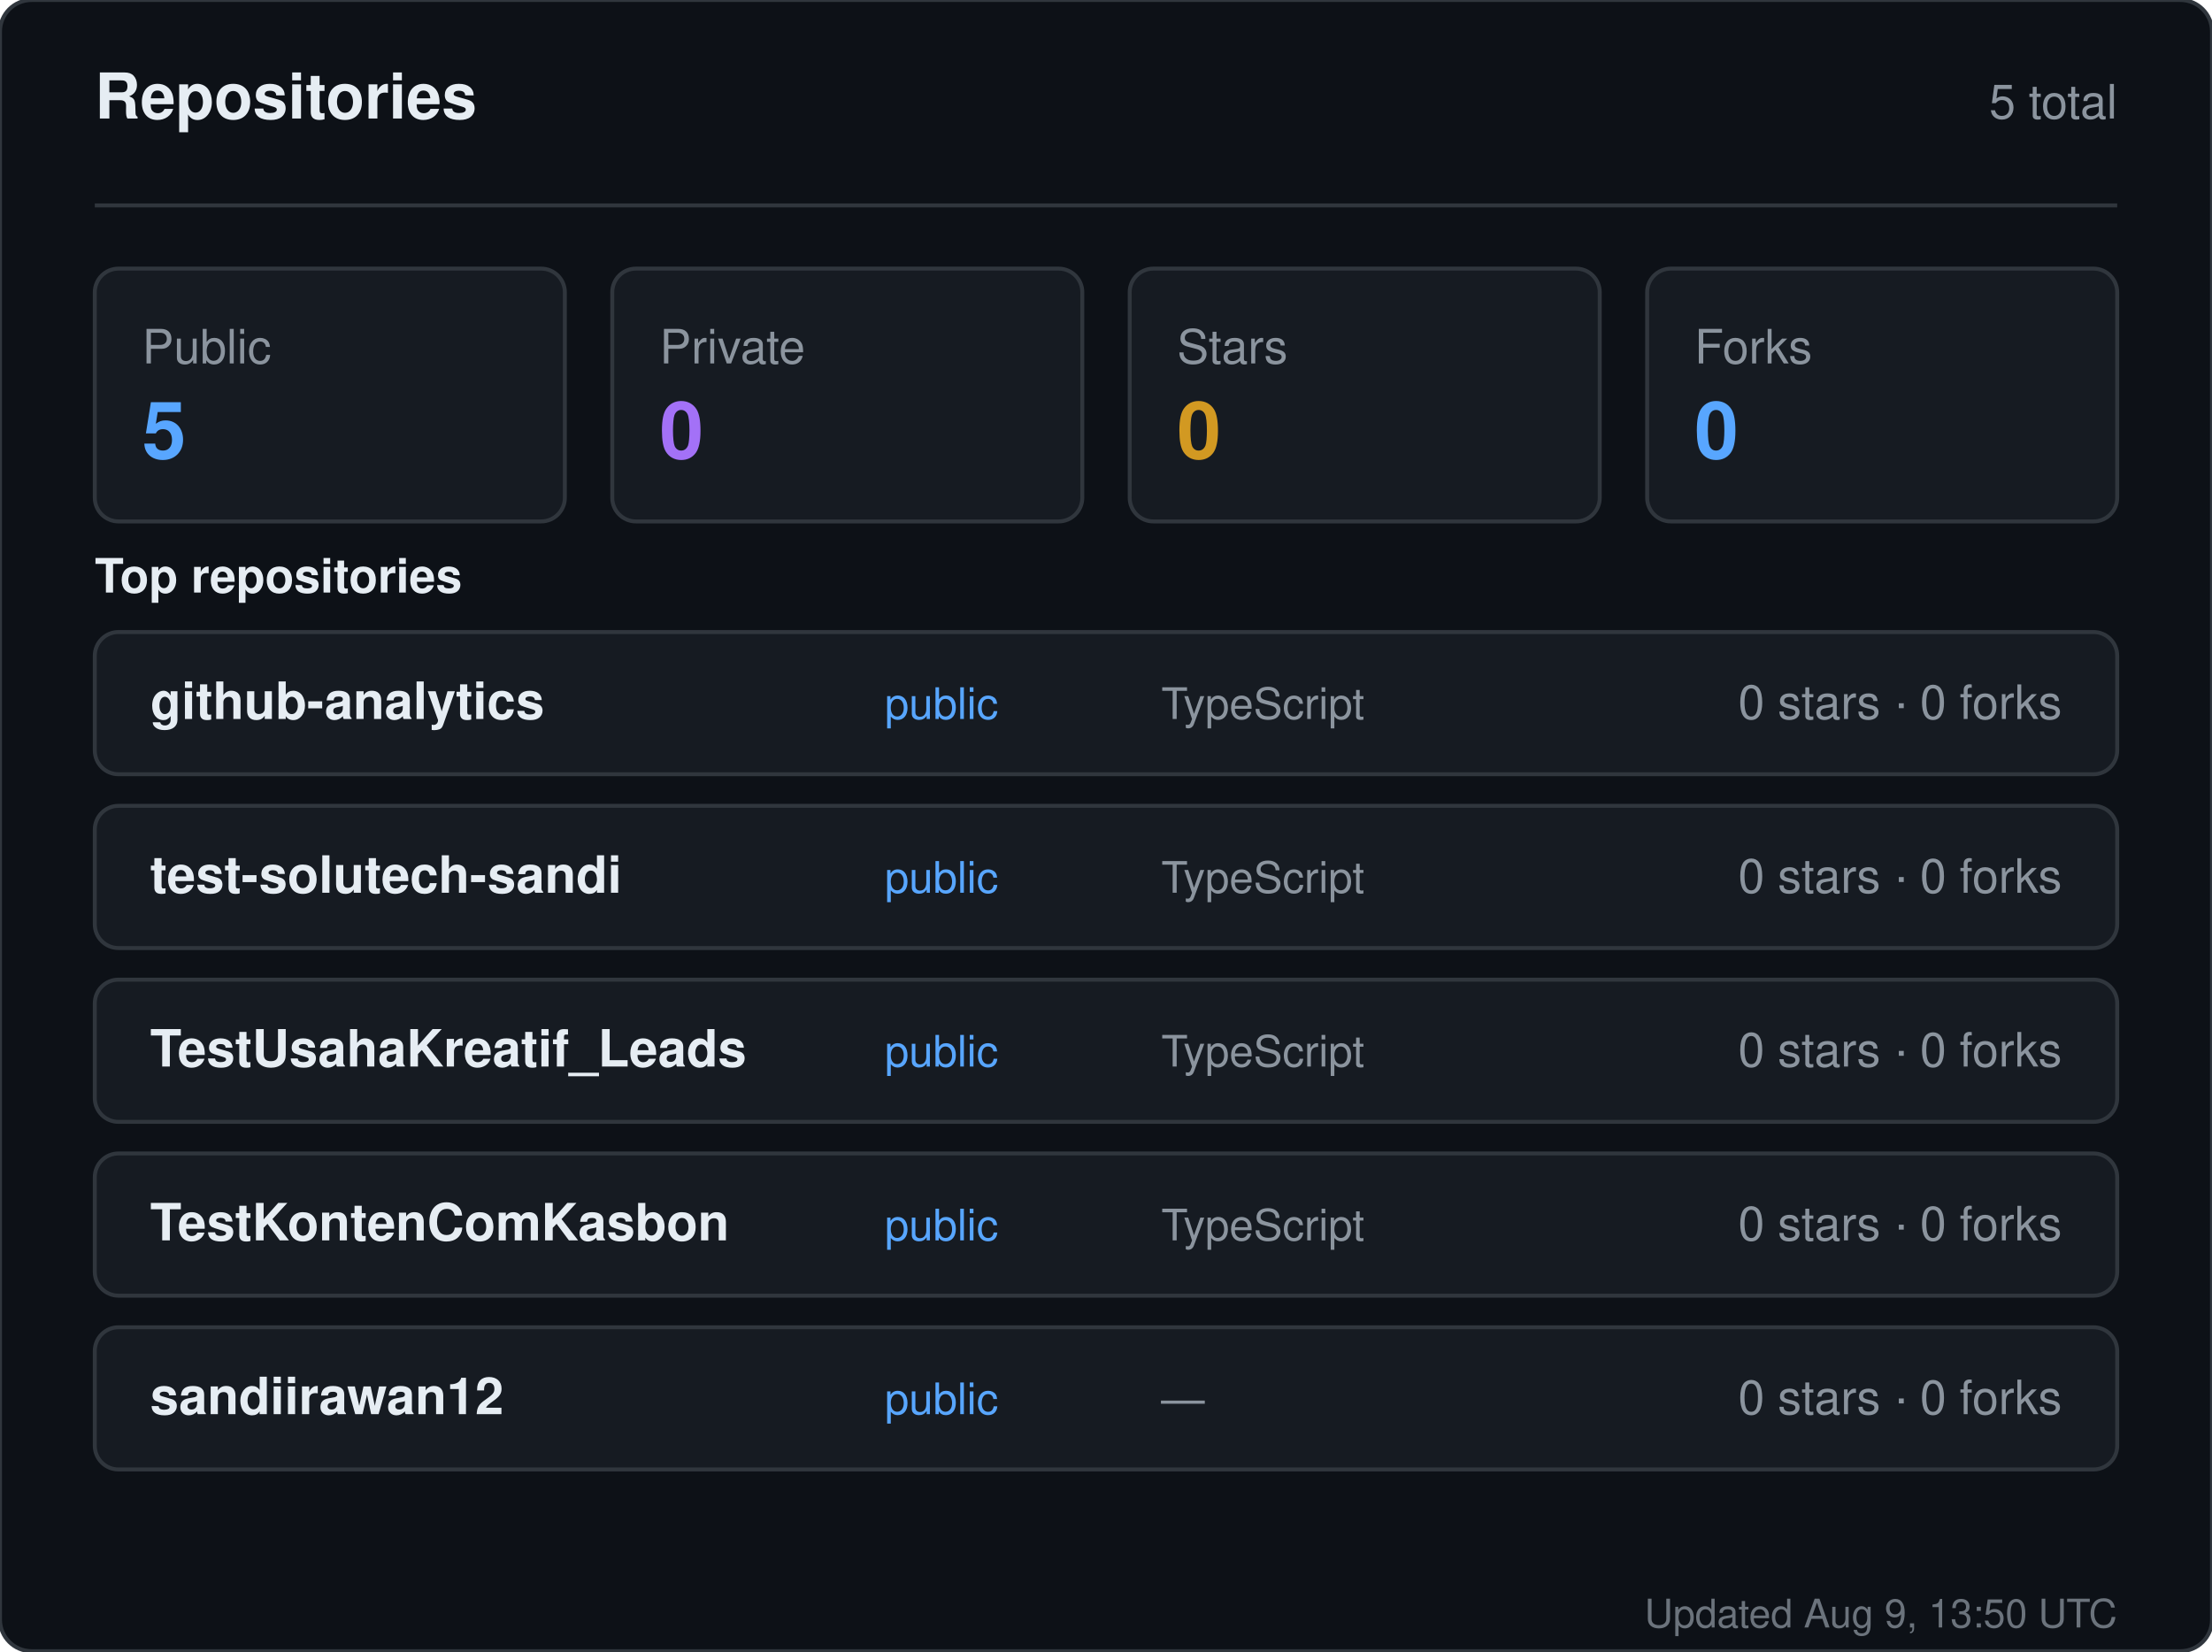
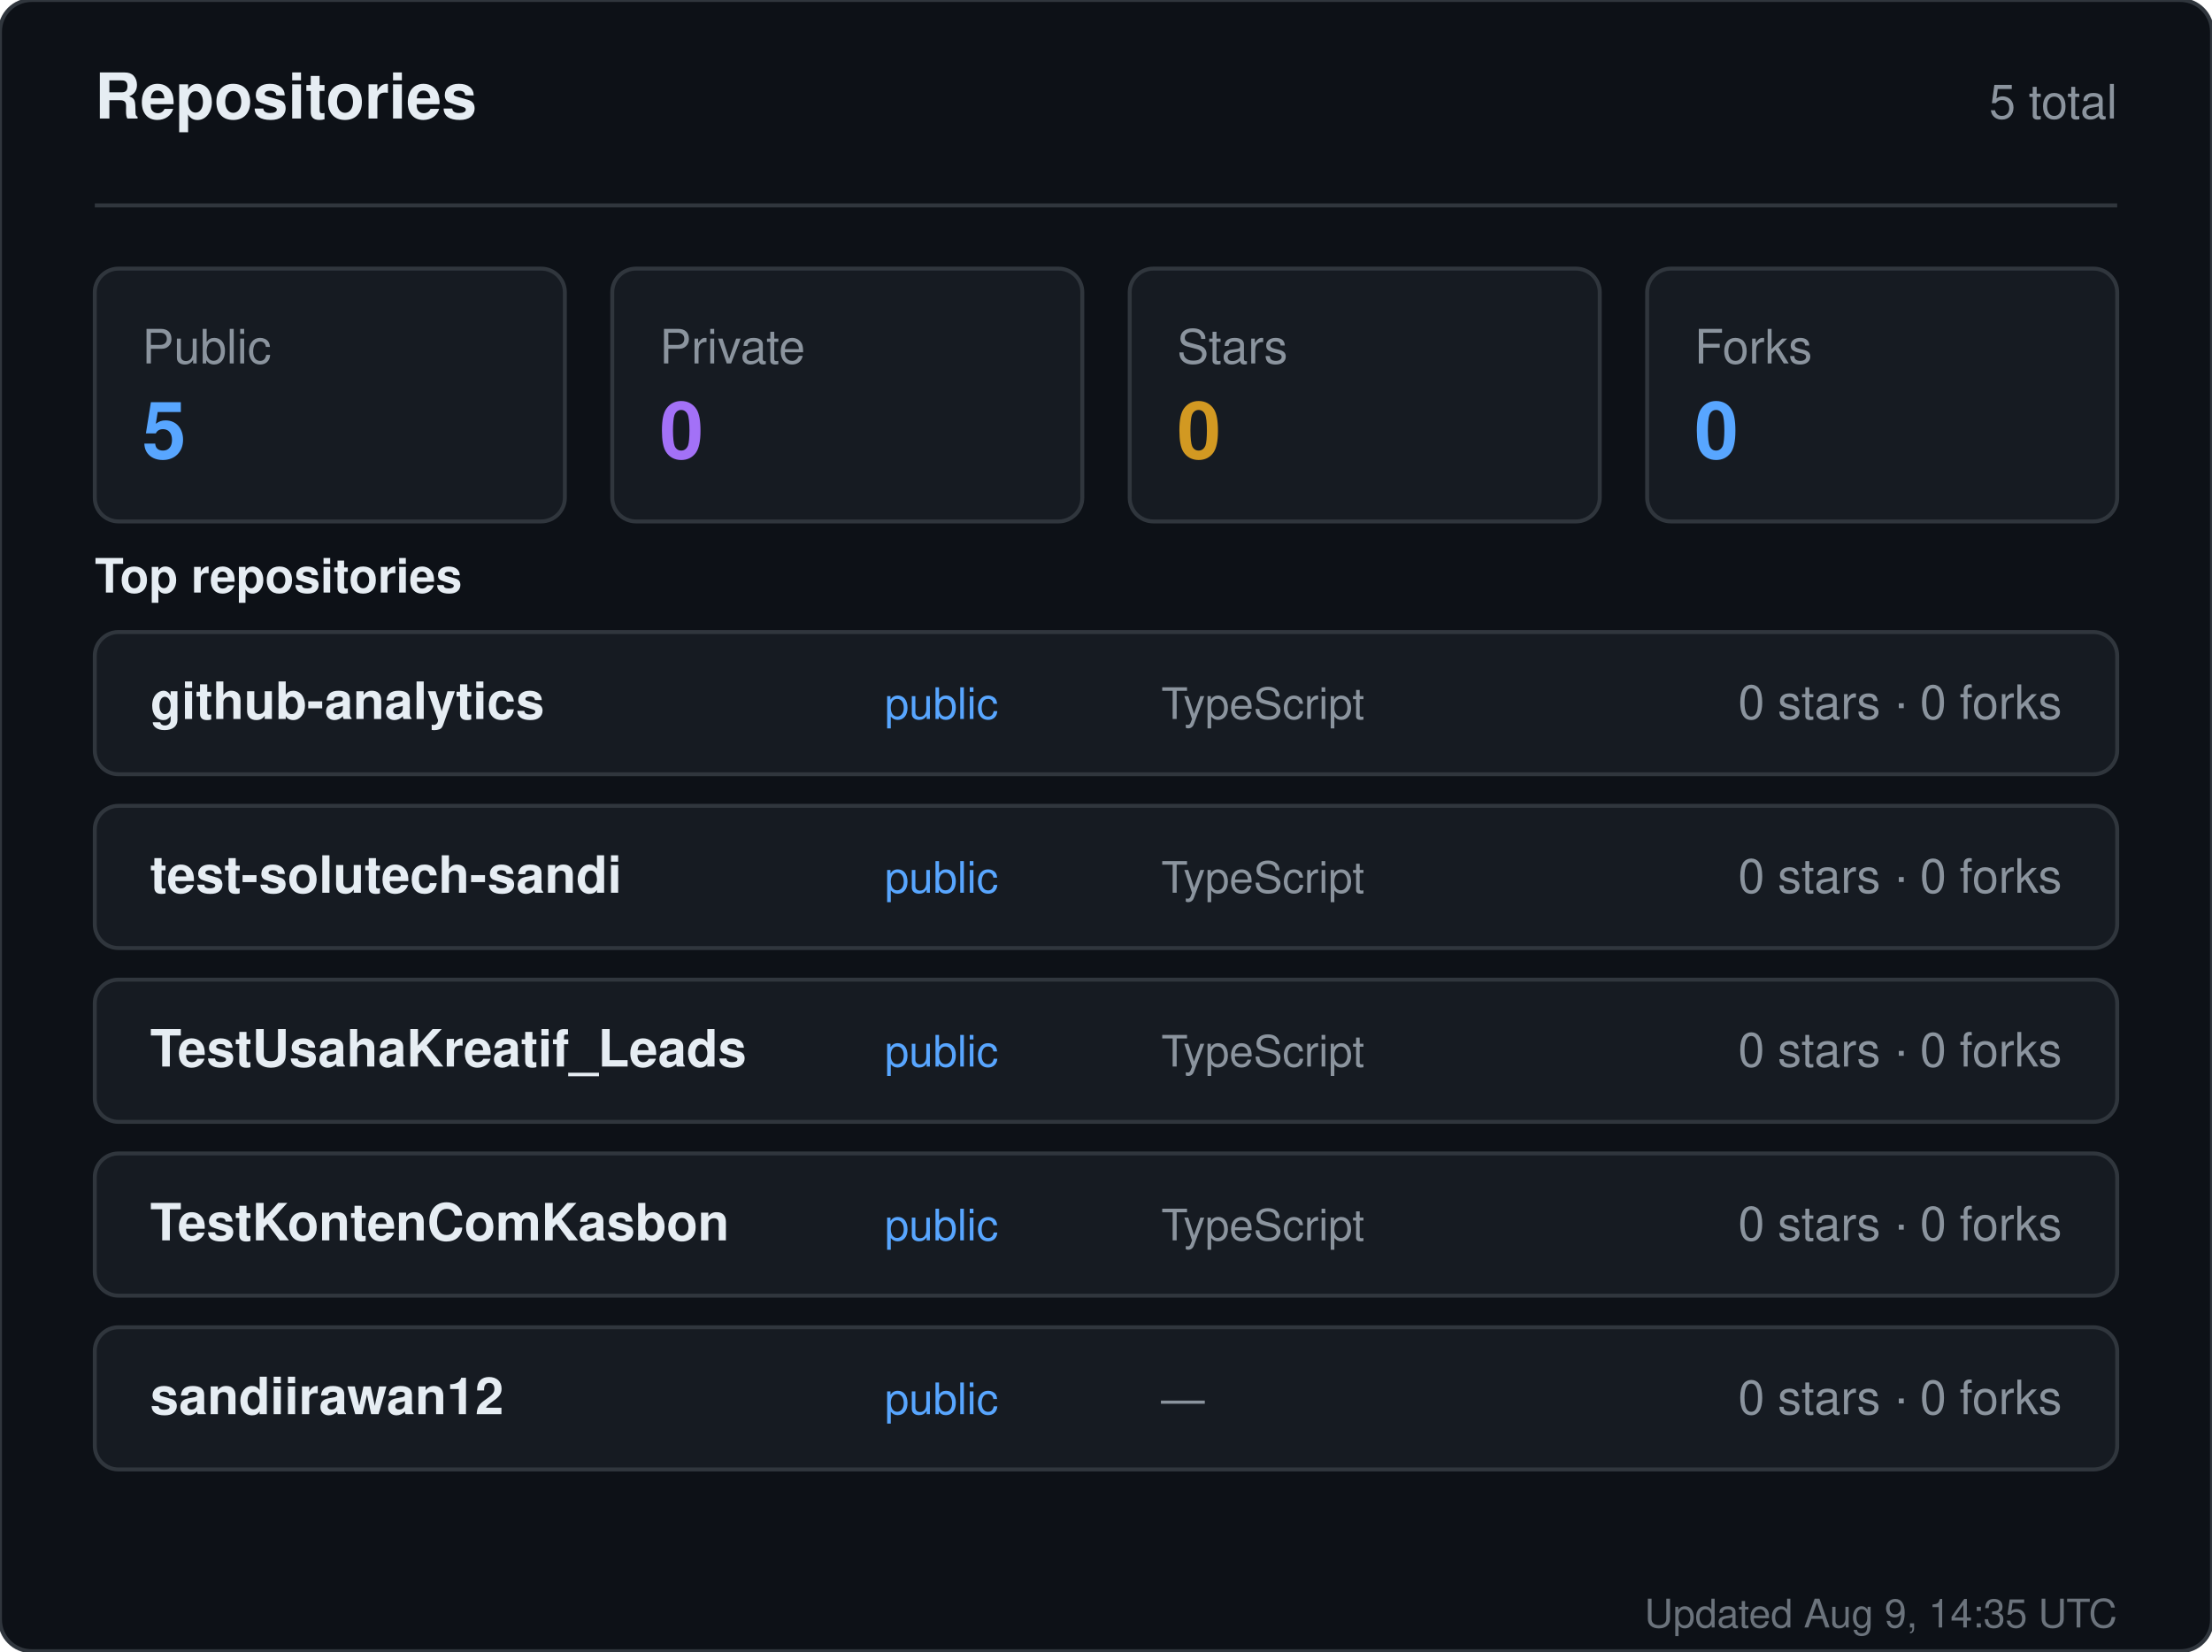
<svg xmlns="http://www.w3.org/2000/svg" width="560" height="418" viewBox="0 0 560 418" role="img" aria-label="Repositories for sandiirawan12">
  <rect width="560" height="418" rx="8" fill="#0d1117" stroke="#30363d" />
  <g font-family="-apple-system, BlinkMacSystemFont, Segoe UI, Helvetica, Arial, sans-serif">
    <text x="24" y="30" fill="#e6edf3" font-size="16" font-weight="700">Repositories</text>
    <text x="536" y="30" fill="#8b949e" font-size="12" text-anchor="end">5 total</text>
    <line x1="24" y1="52" x2="536" y2="52" stroke="#30363d" />
    <rect x="24" y="68" width="119" height="64" rx="6" fill="#161b22" stroke="#30363d" />
    <text x="36" y="92" fill="#8b949e" font-size="12">Public</text>
    <text x="36" y="116" fill="#58a6ff" font-size="20" font-weight="700">5</text>
    <rect x="155" y="68" width="119" height="64" rx="6" fill="#161b22" stroke="#30363d" />
    <text x="167" y="92" fill="#8b949e" font-size="12">Private</text>
    <text x="167" y="116" fill="#a371f7" font-size="20" font-weight="700">0</text>
    <rect x="286" y="68" width="119" height="64" rx="6" fill="#161b22" stroke="#30363d" />
    <text x="298" y="92" fill="#8b949e" font-size="12">Stars</text>
    <text x="298" y="116" fill="#d29922" font-size="20" font-weight="700">0</text>
    <rect x="417" y="68" width="119" height="64" rx="6" fill="#161b22" stroke="#30363d" />
    <text x="429" y="92" fill="#8b949e" font-size="12">Forks</text>
    <text x="429" y="116" fill="#58a6ff" font-size="20" font-weight="700">0</text>
    <text x="24" y="150" fill="#e6edf3" font-size="12" font-weight="600">Top repositories</text>
    <rect x="24" y="160" width="512" height="36" rx="6" fill="#161b22" stroke="#30363d" />
    <text x="38" y="182" fill="#e6edf3" font-size="13" font-weight="600">github-analytics</text>
    <text x="224" y="182" fill="#58a6ff" font-size="11">public</text>
    <text x="294" y="182" fill="#8b949e" font-size="11">TypeScript</text>
    <text x="522" y="182" fill="#8b949e" font-size="12" text-anchor="end">0 stars · 0 forks</text>
    <rect x="24" y="204" width="512" height="36" rx="6" fill="#161b22" stroke="#30363d" />
    <text x="38" y="226" fill="#e6edf3" font-size="13" font-weight="600">test-solutech-sandi</text>
    <text x="224" y="226" fill="#58a6ff" font-size="11">public</text>
    <text x="294" y="226" fill="#8b949e" font-size="11">TypeScript</text>
    <text x="522" y="226" fill="#8b949e" font-size="12" text-anchor="end">0 stars · 0 forks</text>
    <rect x="24" y="248" width="512" height="36" rx="6" fill="#161b22" stroke="#30363d" />
    <text x="38" y="270" fill="#e6edf3" font-size="13" font-weight="600">TestUsahaKreatif_Leads</text>
    <text x="224" y="270" fill="#58a6ff" font-size="11">public</text>
    <text x="294" y="270" fill="#8b949e" font-size="11">TypeScript</text>
    <text x="522" y="270" fill="#8b949e" font-size="12" text-anchor="end">0 stars · 0 forks</text>
    <rect x="24" y="292" width="512" height="36" rx="6" fill="#161b22" stroke="#30363d" />
    <text x="38" y="314" fill="#e6edf3" font-size="13" font-weight="600">TestKontenComKasbon</text>
    <text x="224" y="314" fill="#58a6ff" font-size="11">public</text>
    <text x="294" y="314" fill="#8b949e" font-size="11">TypeScript</text>
    <text x="522" y="314" fill="#8b949e" font-size="12" text-anchor="end">0 stars · 0 forks</text>
    <rect x="24" y="336" width="512" height="36" rx="6" fill="#161b22" stroke="#30363d" />
    <text x="38" y="358" fill="#e6edf3" font-size="13" font-weight="600">sandiirawan12</text>
    <text x="224" y="358" fill="#58a6ff" font-size="11">public</text>
    <text x="294" y="358" fill="#8b949e" font-size="11">—</text>
    <text x="522" y="358" fill="#8b949e" font-size="12" text-anchor="end">0 stars · 0 forks</text>
-     <text x="536" y="412" fill="#8b949e" font-size="10" text-anchor="end" opacity="0.75">Updated Aug 9, 13:50 UTC</text>
+     <text x="536" y="412" fill="#8b949e" font-size="10" text-anchor="end" opacity="0.75">Updated Aug 9, 14:35 UTC</text>
  </g>
</svg>
